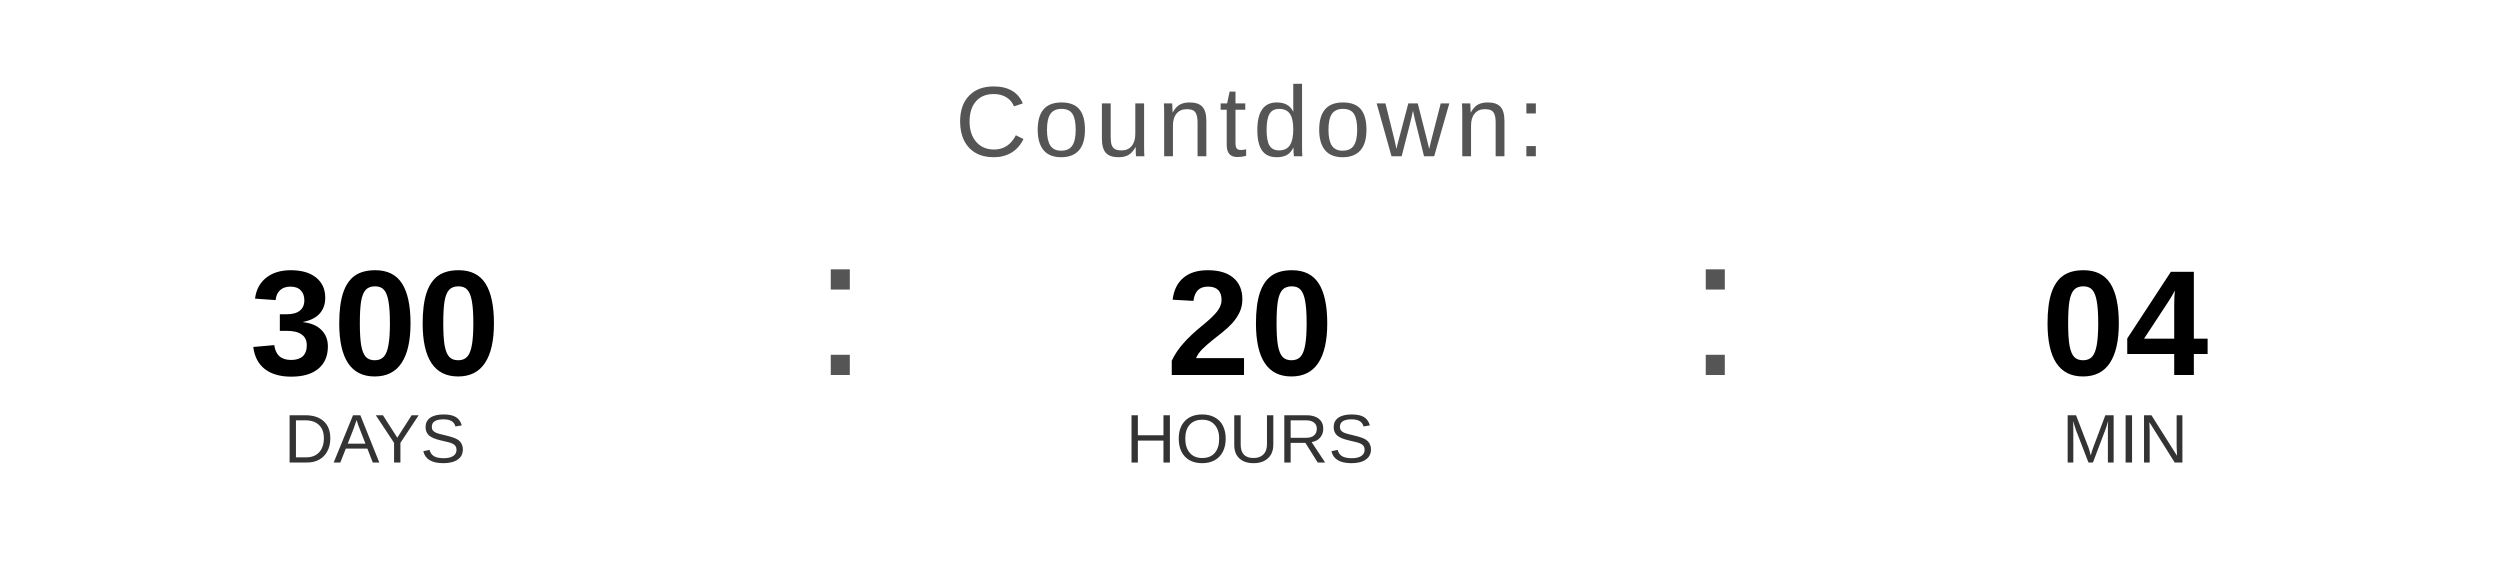
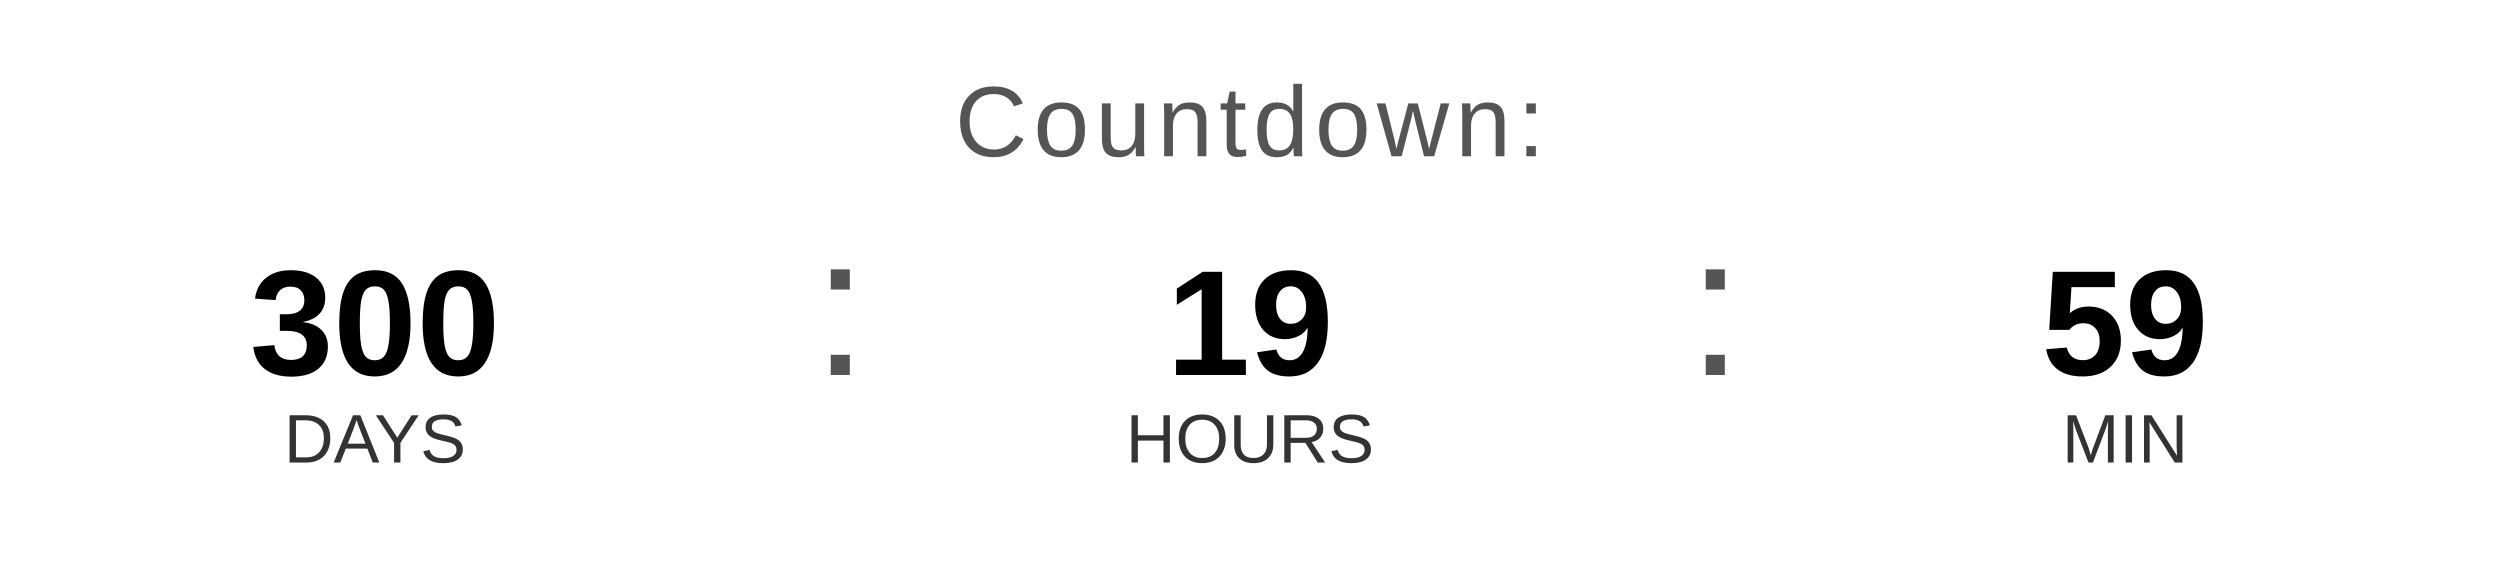
<svg xmlns="http://www.w3.org/2000/svg" width="400" height="90" viewBox="0 0 400 90">
  <text x="200" y="25" font-family="Arial, Helvetica, sans-serif" font-size="16" fill="#555555" text-anchor="middle" letter-spacing="1">
    Countdown:
  </text>
  <text x="60" y="60" font-family="Arial, Helvetica, sans-serif" font-size="24" font-weight="bold" fill="#000000" text-anchor="middle">300</text>
  <text x="60" y="74" font-family="Arial, Helvetica, sans-serif" font-size="11" fill="#333333" text-anchor="middle">DAYS</text>
  <text x="130" y="60" font-family="Arial, sans-serif" font-size="32" fill="#555555">:</text>
-   <text x="200" y="60" font-family="Arial, Helvetica, sans-serif" font-size="24" font-weight="bold" fill="#000000" text-anchor="middle">20</text>
+   <text x="200" y="60" font-family="Arial, Helvetica, sans-serif" font-size="24" font-weight="bold" fill="#000000" text-anchor="middle">19</text>
  <text x="200" y="74" font-family="Arial, Helvetica, sans-serif" font-size="11" fill="#333333" text-anchor="middle">HOURS</text>
  <text x="270" y="60" font-family="Arial, sans-serif" font-size="32" fill="#555555">:</text>
-   <text x="340" y="60" font-family="Arial, Helvetica, sans-serif" font-size="24" font-weight="bold" fill="#000000" text-anchor="middle">04</text>
+   <text x="340" y="60" font-family="Arial, Helvetica, sans-serif" font-size="24" font-weight="bold" fill="#000000" text-anchor="middle">59</text>
  <text x="340" y="74" font-family="Arial, Helvetica, sans-serif" font-size="11" fill="#333333" text-anchor="middle">MIN</text>
</svg>
